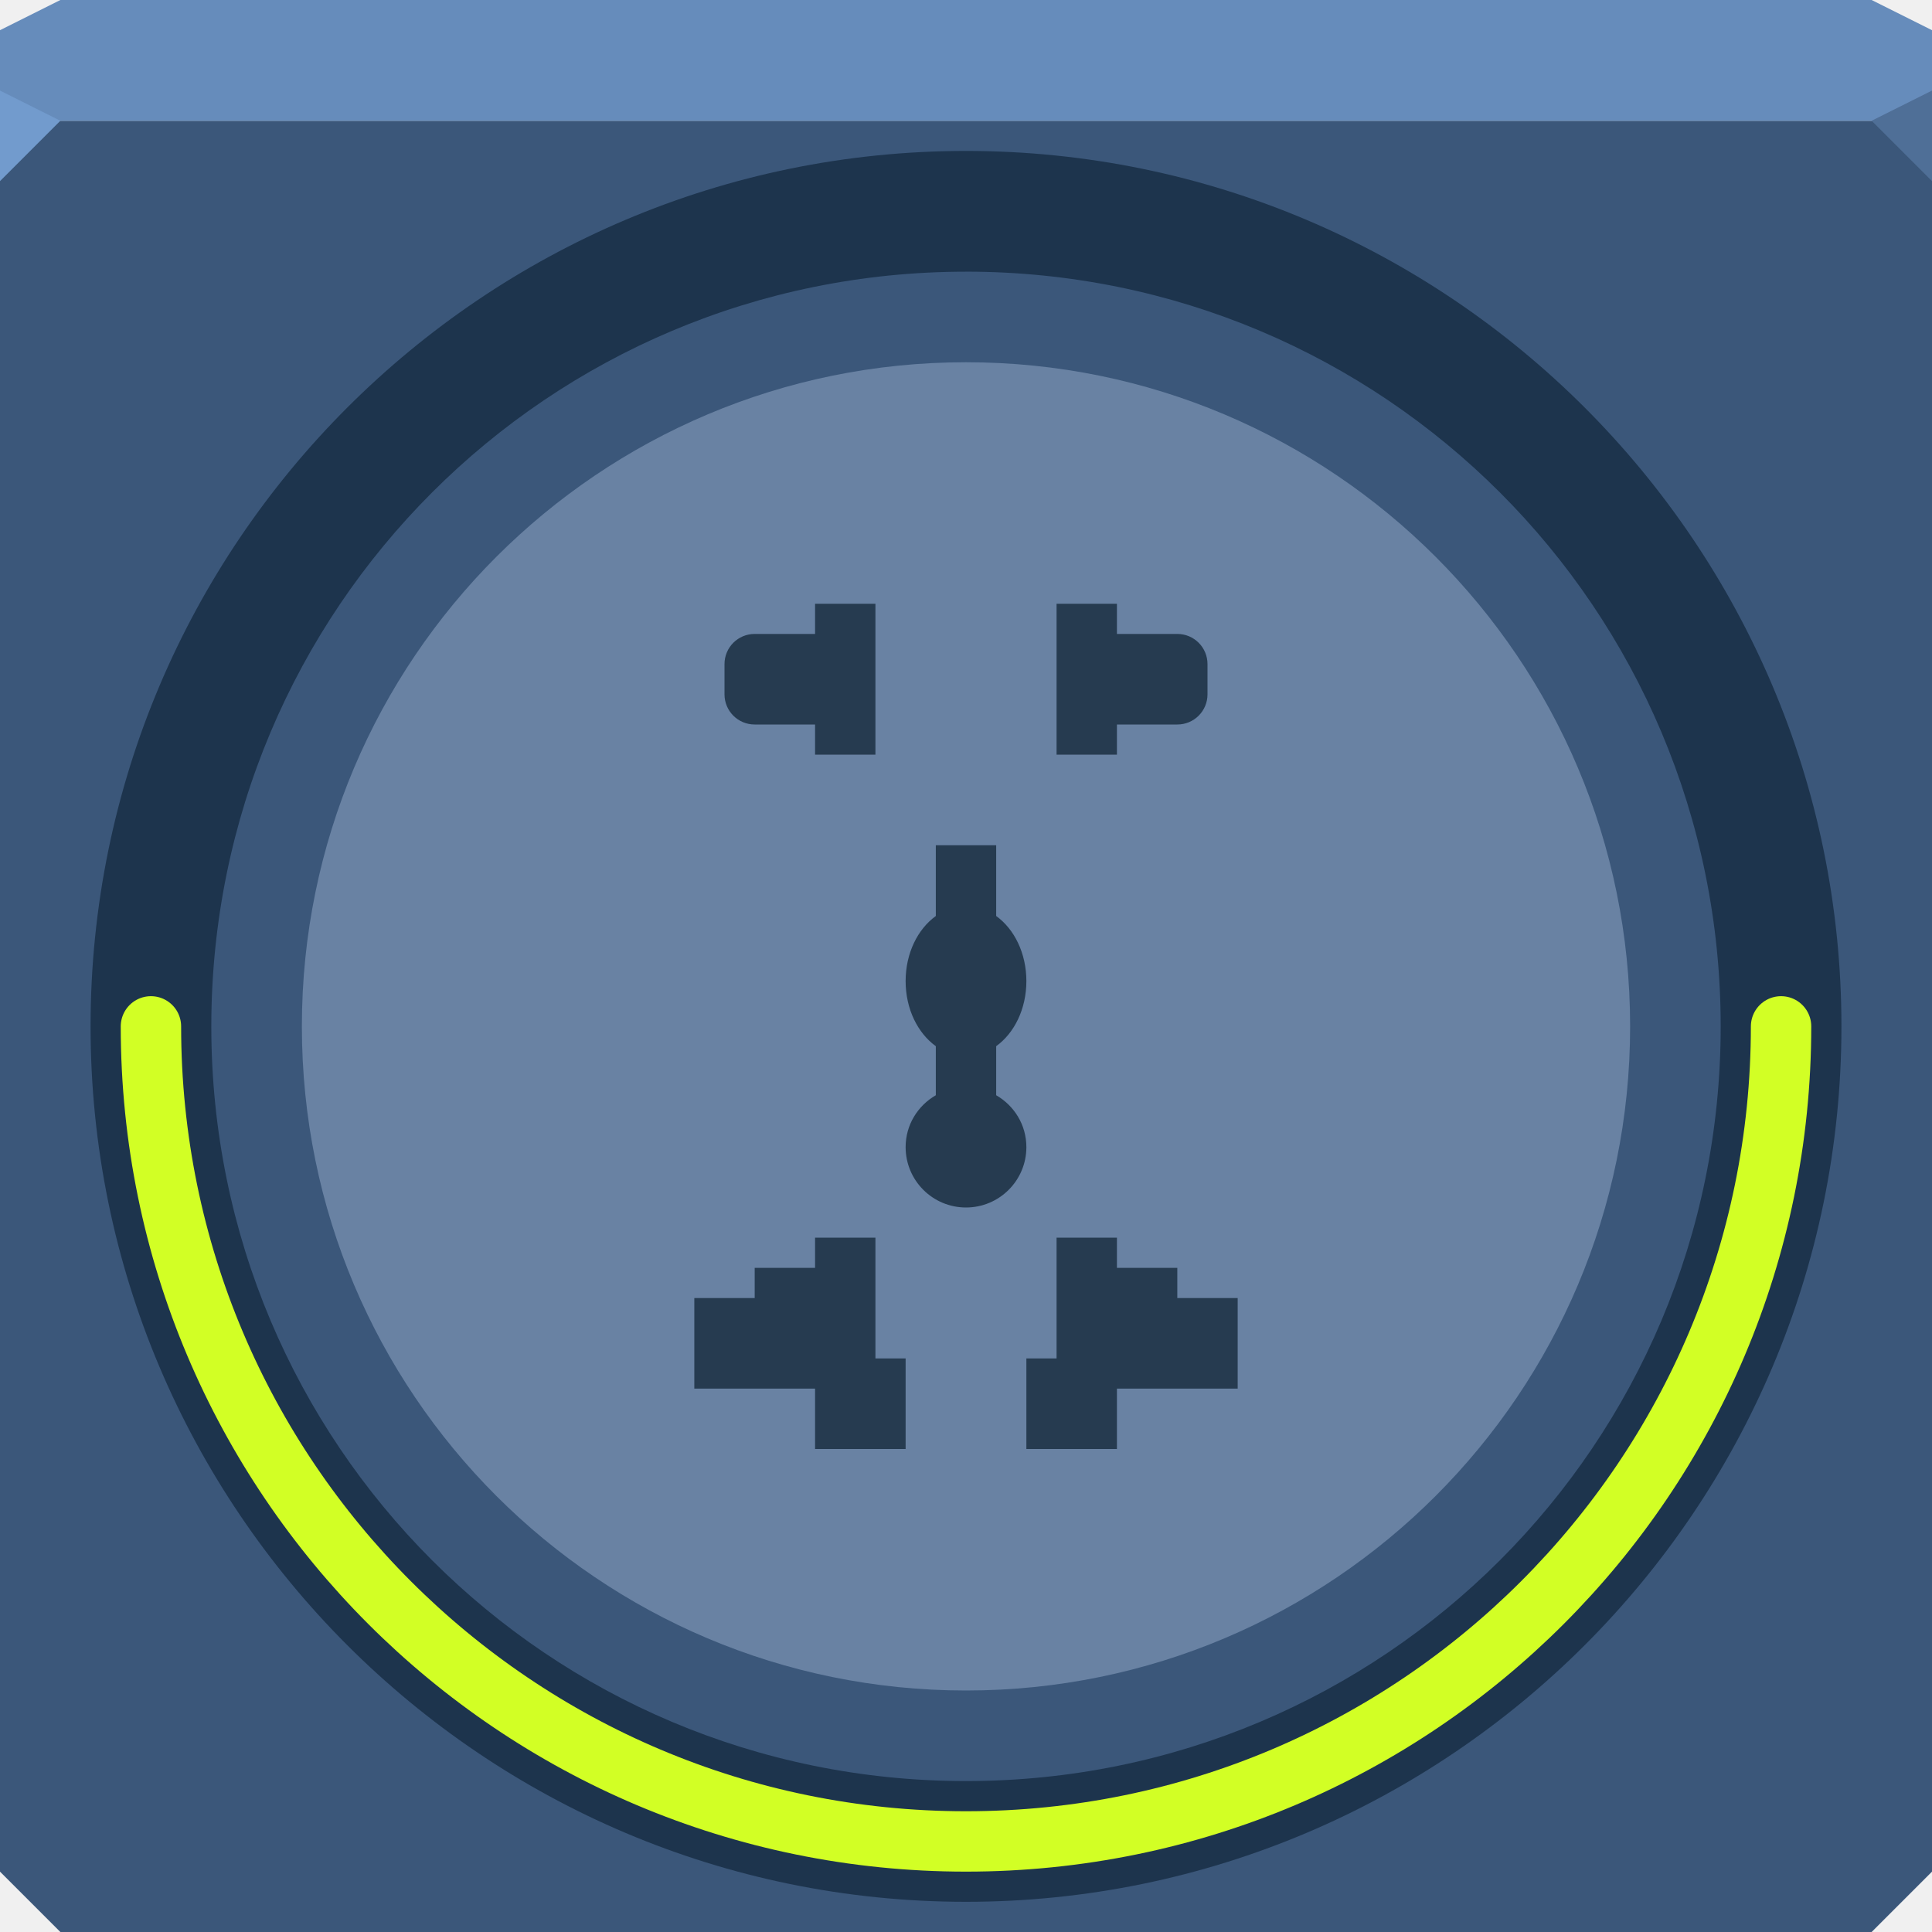
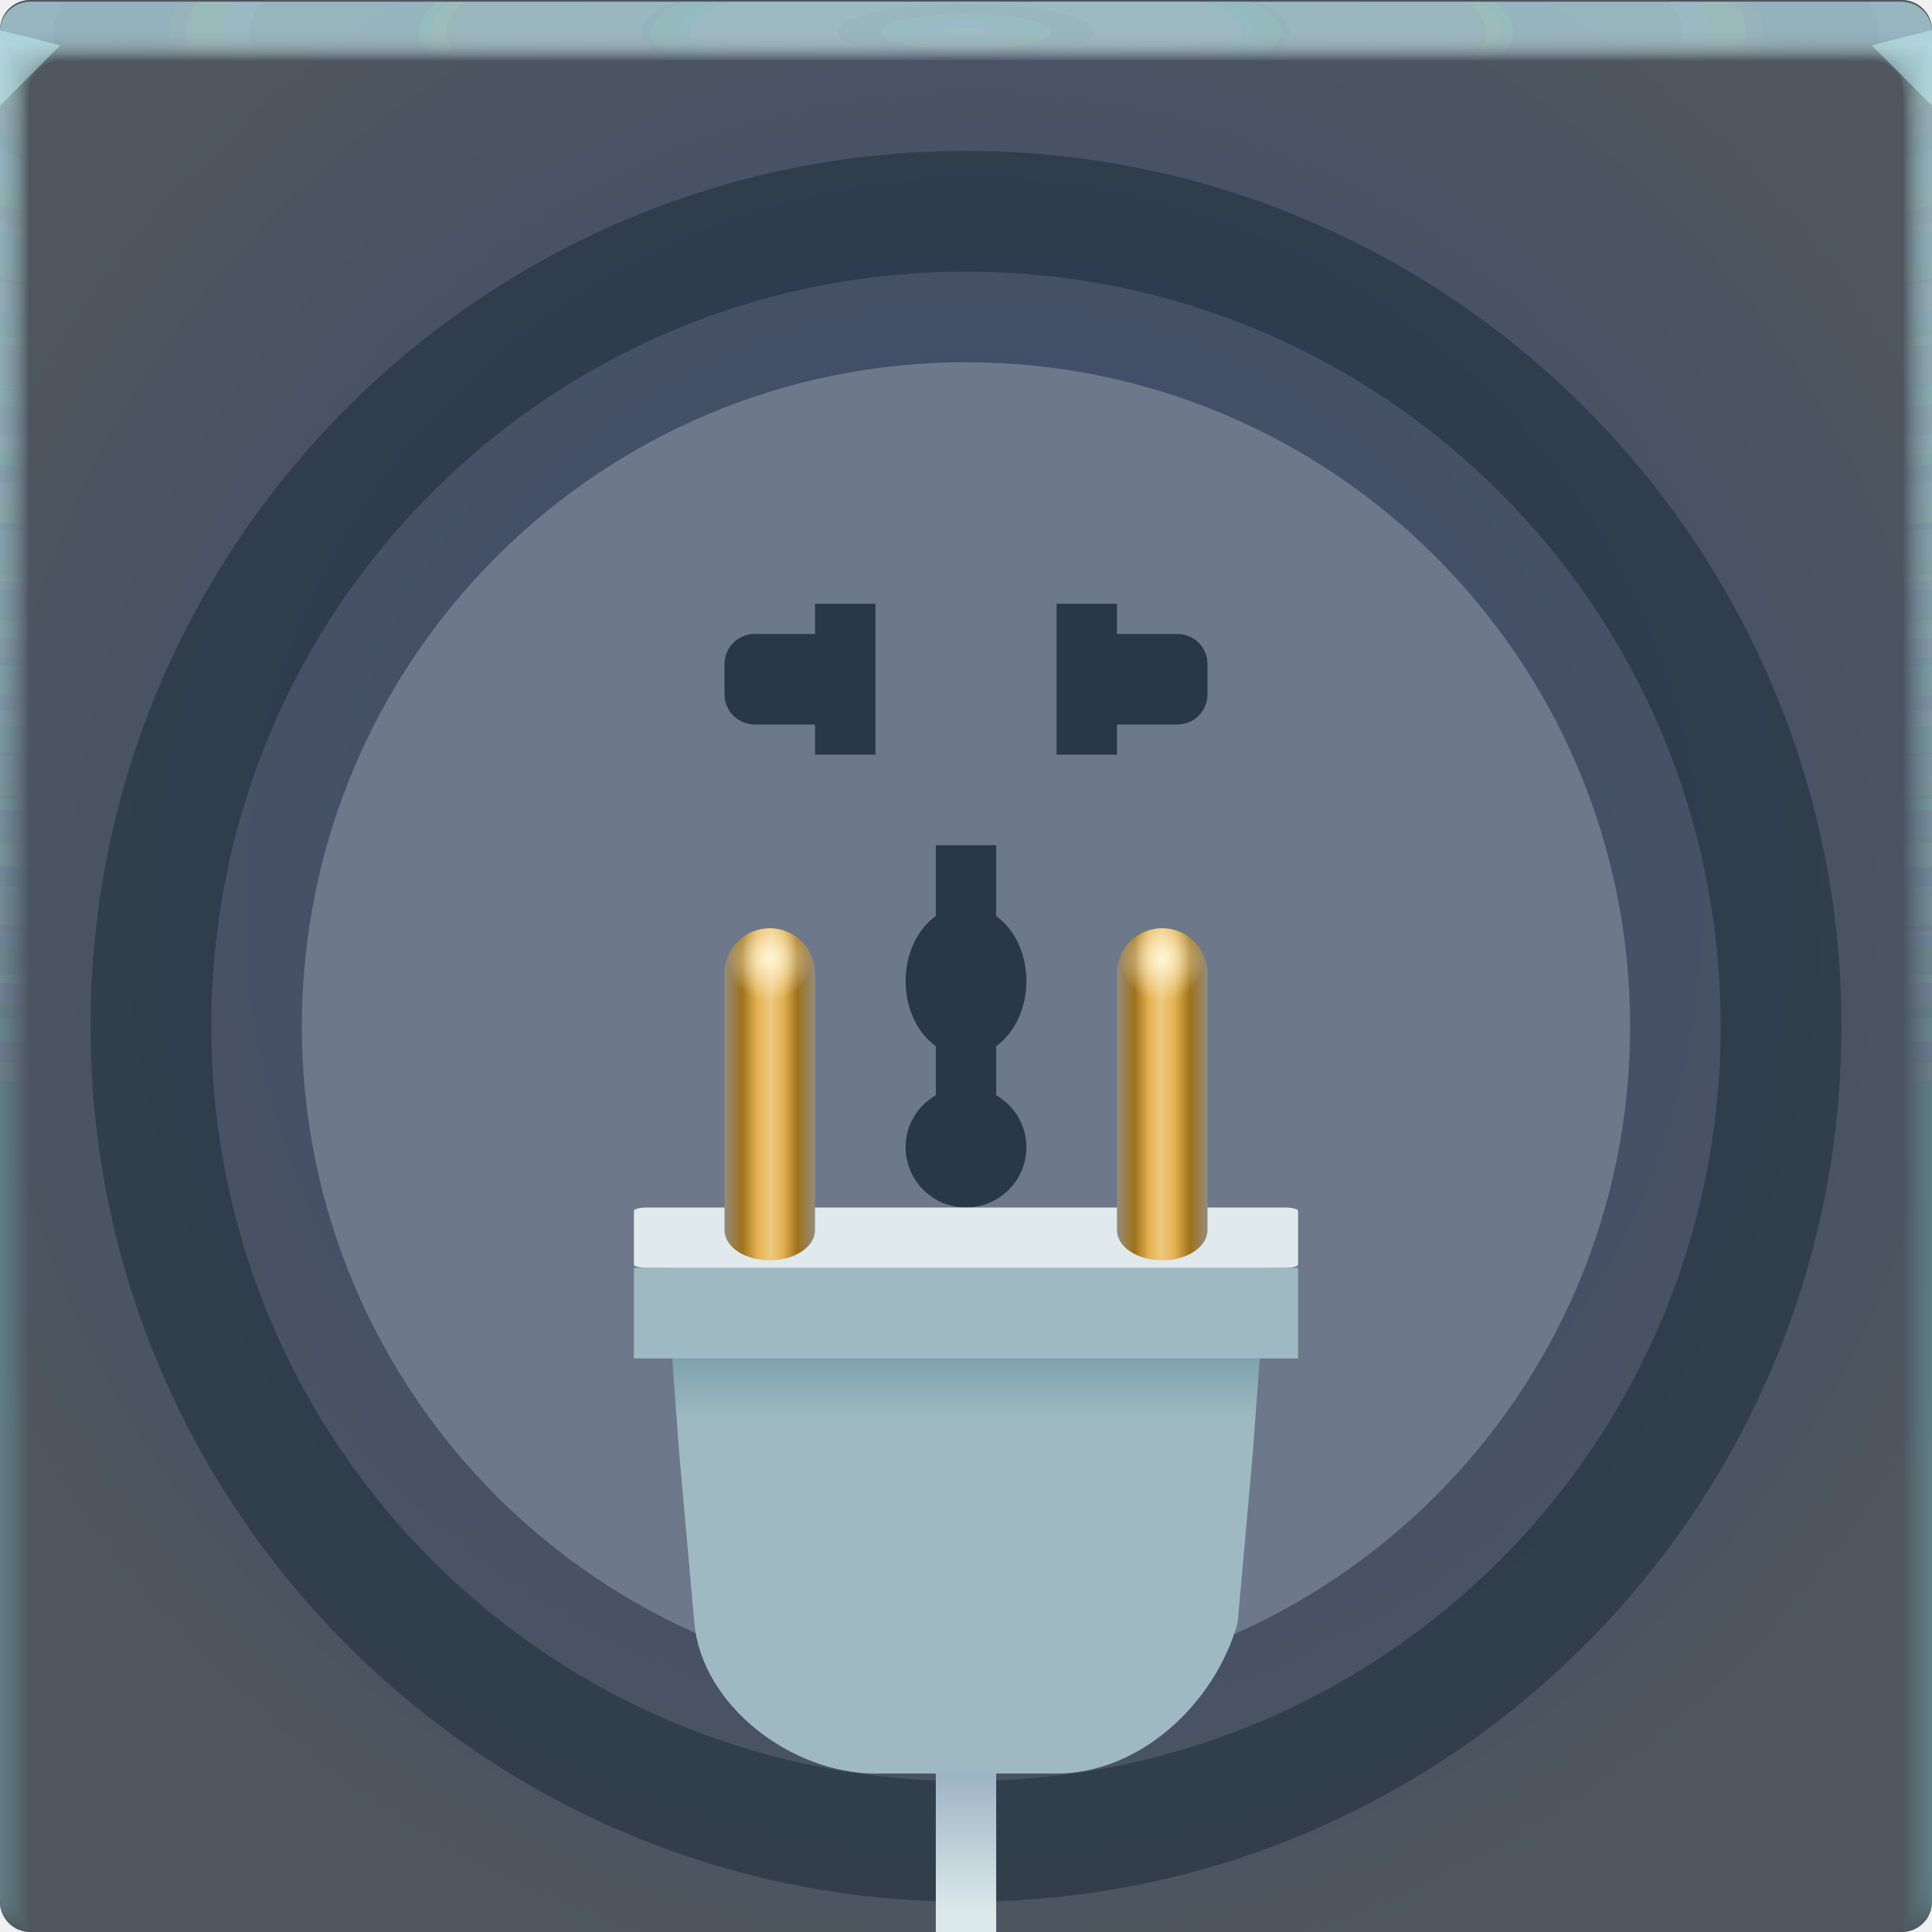
- <svg xmlns="http://www.w3.org/2000/svg" width="64" height="64" id="svg13094" version="1.1">
-   <defs id="defs13096" />
-   <path style="color:#000000;display:inline;overflow:visible;visibility:visible;opacity:1;fill:#3b577a;fill-opacity:1;fill-rule:nonzero;stroke:none;stroke-width:1;stroke-linecap:butt;stroke-linejoin:miter;stroke-miterlimit:4;stroke-dasharray:none;stroke-dashoffset:0;stroke-opacity:1;marker:none;enable-background:accumulate" d="m 0,4 0,30 0,28 2,2 30,0 30,0 2,-2 L 64,34 64,4 32,4 0,4 Z" id="path4095" />
-   <path style="color:#000000;display:inline;overflow:visible;visibility:visible;opacity:1;fill:#668cbb;fill-opacity:1;fill-rule:nonzero;stroke:none;stroke-width:2.286;stroke-linecap:butt;stroke-linejoin:miter;stroke-miterlimit:4;stroke-dasharray:none;stroke-dashoffset:0;stroke-opacity:1;marker:none;enable-background:accumulate" d="M 2,0 0,1 0,4 32,4 64,4 64,1 62,0 32,0 2,0 Z" id="path4090" />
-   <path style="opacity:1;fill:#729bcd;fill-opacity:1;fill-rule:nonzero;stroke-width:1;stroke-linecap:butt;stroke-linejoin:miter;stroke-miterlimit:4;stroke-dasharray:none;stroke-dashoffset:0;stroke-opacity:1" d="M 0,3 0,6 2,4 Z" id="path4298" />
-   <path d="M 64,6 62,4 64,3 Z" id="path3028" style="opacity:1;fill:#4f6f97;fill-opacity:1;stroke:none;stroke-width:0.623;stroke-linecap:butt;stroke-linejoin:miter;stroke-miterlimit:4;stroke-dasharray:none;stroke-dashoffset:0;stroke-opacity:1;marker:none" />
-   <g id="g3043" transform="translate(-0.6250001,0.082283)" />
-   <g id="scalable" transform="matrix(1.038589,0,0,1.038589,1214.722,1878.812)" style="fill:#ffffff" />
-   <g id="g4166">
-     <path style="color:#000000;fill:#6982a3;fill-opacity:1;fill-rule:evenodd;stroke:none;stroke-width:1.333;marker:none;visibility:visible;display:inline;overflow:visible;enable-background:accumulate" id="path3885" d="M 57,35 A 24,24 0 1 1 9,35 24,24 0 1 1 57,35 z" transform="matrix(0.9166667,0,0,0.9166667,1.75,1.916667)" />
-     <path id="path4049" d="m 27,20 0,1 -2,0 c -0.554,0 -1,0.446 -1,1 l 0,1 c 0,0.554 0.446,1 1,1 l 2,0 0,1 2,0 0,-5 -2,0 z m 8,0 0,5 2,0 0,-1 2,0 c 0.554,0 1,-0.446 1,-1 l 0,-1 c 0,-0.554 -0.446,-1 -1,-1 l -2,0 0,-1 -2,0 z m -4,8 0,2.344 c -0.599,0.432 -1,1.23 -1,2.156 0,0.926 0.401,1.724 1,2.156 l 0,1.625 C 30.403,36.627 30,37.26 30,38 c 0,1.105 0.895,2 2,2 1.105,0 2,-0.895 2,-2 0,-0.74 -0.403,-1.373 -1,-1.719 l 0,-1.625 C 33.599,34.224 34,33.426 34,32.5 34,31.574 33.599,30.776 33,30.344 L 33,28 31,28 z m -4,13 0,1 -2,0 0,1 -2,0 0,3 4,0 0,2 3,0 0,-3 -1,0 0,-4 -2,0 z m 8,0 0,4 -1,0 0,3 3,0 0,-2 4,0 0,-3 -2,0 0,-1 -2,0 0,-1 -2,0 z" style="color:#000000;fill:#001322;fill-opacity:0.633;fill-rule:nonzero;stroke:none;stroke-width:5;marker:none;visibility:visible;display:inline;overflow:visible;enable-background:accumulate" />
-     <path style="color:#000000;font-style:normal;font-variant:normal;font-weight:normal;font-stretch:normal;font-size:medium;line-height:normal;font-family:sans-serif;text-indent:0;text-align:start;text-decoration:none;text-decoration-line:none;text-decoration-style:solid;text-decoration-color:#000000;letter-spacing:normal;word-spacing:normal;text-transform:none;direction:ltr;block-progression:tb;writing-mode:lr-tb;baseline-shift:baseline;text-anchor:start;white-space:normal;shape-padding:0;clip-rule:nonzero;display:inline;overflow:visible;visibility:visible;opacity:1;isolation:auto;mix-blend-mode:normal;color-interpolation:sRGB;color-interpolation-filters:linearRGB;solid-color:#000000;solid-opacity:1;fill:#001322;fill-opacity:0.504;fill-rule:nonzero;stroke:none;stroke-width:3.556;stroke-linecap:round;stroke-linejoin:miter;stroke-miterlimit:4;stroke-dasharray:none;stroke-dashoffset:0;stroke-opacity:1;marker:none;color-rendering:auto;image-rendering:auto;shape-rendering:auto;text-rendering:auto;enable-background:accumulate" d="M 32,5 C 16.007,5 3,18.007 3,34 3,49.993 16.007,63 32,63 47.993,63 61,49.993 61,34 61,18.007 47.993,5 32,5 Z m 0,3.999 C 45.831,9 57,20.169 57,34 57,47.831 45.831,59 32,59 18.169,59 7,47.831 7,34 7,20.169 18.169,9 32,9 Z" id="path4059" />
-     <path style="color:#000000;fill:none;stroke:#d2ff25;stroke-width:1.778;stroke-linecap:round;stroke-miterlimit:4;stroke-opacity:1;stroke-dasharray:none;marker:none;visibility:visible;display:inline;overflow:visible;enable-background:accumulate" id="path3910" d="m 57,35 a 24,24 0 1 1 -48,-10e-7" transform="matrix(1.125,0,0,1.125,-5.125,-5.375)" />
+ <svg xmlns="http://www.w3.org/2000/svg" xmlns:xlink="http://www.w3.org/1999/xlink" width="64" height="64" version="1.1">
+   <defs>
+     <linearGradient id="linearGradient15349" x1="32" x2="32" y1="58" y2="61" gradientUnits="userSpaceOnUse" xlink:href="#linearGradient15347" />
+     <linearGradient id="linearGradient15347">
+       <stop stop-color="#9eb3c2" offset="0" />
+       <stop stop-color="#dbe8eb" offset="1" />
+     </linearGradient>
+     <linearGradient id="linearGradient19930" x1="32" x2="32" y1="55.5" y2="60" gradientUnits="userSpaceOnUse" xlink:href="#linearGradient15347" />
+     <linearGradient id="linearGradient47571" x1="32" x2="32" y1="41.75" y2="43.75" gradientUnits="userSpaceOnUse">
+       <stop stop-color="#7ea2ac" offset="0" />
+       <stop stop-color="#9eb9c1" offset="1" />
+     </linearGradient>
+     <linearGradient id="linearGradient16708" x1="37" x2="40" y1="33.75" y2="33.75" gradientTransform="translate(0 -.5)" gradientUnits="userSpaceOnUse">
+       <stop stop-color="#948c7c" offset="0" />
+       <stop stop-color="#9e711b" offset=".195" />
+       <stop stop-color="#e3b151" offset=".35" />
+       <stop stop-color="#eec87f" offset=".488" />
+       <stop stop-color="#e3b151" offset=".641" />
+       <stop stop-color="#9e711b" offset=".806" />
+       <stop stop-color="#948c7c" offset="1" />
+     </linearGradient>
+     <radialGradient id="radialGradient16788" cx="37.198" cy="36.589" r="1.5" gradientTransform="matrix(-.94352 0 1.3507e-7 -.94352 73.597 63.023)" gradientUnits="userSpaceOnUse">
+       <stop stop-color="#fff6d5" offset="0" />
+       <stop stop-color="#fff6d5" stop-opacity="0" offset="1" />
+     </radialGradient>
+     <radialGradient id="b" cx="31.744" cy="30.855" r="32" gradientTransform="matrix(1.1553,0,0,1.1553,277.45,965.74)" gradientUnits="userSpaceOnUse">
+       <stop stop-color="#384971" offset="0" />
+       <stop stop-color="#4f565e" offset="1" />
+     </radialGradient>
+     <radialGradient id="c" cx="35.574" cy="1.019" r="32" gradientTransform="matrix(0,1.1252,-5.1753,0,37.271,-39.029)" gradientUnits="userSpaceOnUse" xlink:href="#a" />
+     <linearGradient id="a">
+       <stop stop-color="#a6c7ce" stop-opacity=".13" offset="0" />
+       <stop stop-color="#8eb8c1" stop-opacity=".03" offset="1" />
+     </linearGradient>
+     <radialGradient id="d" cx="35.574" cy="1.036" r="32" gradientTransform="matrix(0,1.1252,-5.1753,0,37.363,-39.029)" gradientUnits="userSpaceOnUse" xlink:href="#a" />
+     <radialGradient id="e" cx="35.574" cy="1.055" r="32" gradientTransform="matrix(0,1.1252,-5.1753,0,37.458,-39.029)" gradientUnits="userSpaceOnUse" xlink:href="#a" />
+     <radialGradient id="f" cx="35.574" cy="1.071" r="32" gradientTransform="matrix(0,1.1252,-5.1753,0,37.544,-39.029)" gradientUnits="userSpaceOnUse" xlink:href="#a" />
+     <radialGradient id="g" cx="35.574" cy="1.091" r="32" gradientTransform="matrix(0,1.1252,-5.1753,0,37.648,-39.029)" gradientUnits="userSpaceOnUse" xlink:href="#a" />
+     <radialGradient id="h" cx="35.574" cy="1.113" r="32" gradientTransform="matrix(0,1.1252,-5.1753,0,37.758,-39.029)" gradientUnits="userSpaceOnUse" xlink:href="#a" />
+     <radialGradient id="i" cx="35.574" cy="1.135" r="32" gradientTransform="matrix(0,1.1252,-5.1753,0,37.875,-39.029)" gradientUnits="userSpaceOnUse" xlink:href="#a" />
+     <radialGradient id="j" cx="35.574" cy="1.159" r="32" gradientTransform="matrix(0,1.1252,-5.1753,0,38,-39.029)" gradientUnits="userSpaceOnUse" xlink:href="#a" />
+     <radialGradient id="k" cx="35.574" cy="1.18" r="32" gradientTransform="matrix(0,1.1252,-5.1753,0,38.107,-39.029)" gradientUnits="userSpaceOnUse" xlink:href="#a" />
+     <radialGradient id="l" cx="35.574" cy="1.208" r="32" gradientTransform="matrix(0,1.1252,-5.1753,0,38.252,-39.029)" gradientUnits="userSpaceOnUse" xlink:href="#a" />
+     <radialGradient id="m" cx="35.574" cy="1.239" r="32" gradientTransform="matrix(0,1.1252,-5.1753,0,38.411,-39.029)" gradientUnits="userSpaceOnUse" xlink:href="#a" />
+     <radialGradient id="n" cx="35.574" cy="1.273" r="32" gradientTransform="matrix(0,1.1252,-5.1753,0,38.587,-39.029)" gradientUnits="userSpaceOnUse" xlink:href="#a" />
+     <radialGradient id="o" cx="35.574" cy="1.304" r="32" gradientTransform="matrix(0,1.1252,-5.1753,0,38.75,-39.029)" gradientUnits="userSpaceOnUse" xlink:href="#a" />
+     <radialGradient id="p" cx="35.574" cy="1.346" r="32" gradientTransform="matrix(0,1.1252,-5.1753,0,38.966,-39.029)" gradientUnits="userSpaceOnUse" xlink:href="#a" />
+     <radialGradient id="q" cx="35.574" cy="1.393" r="32" gradientTransform="matrix(0,1.1252,-5.1753,0,39.208,-39.029)" gradientUnits="userSpaceOnUse" xlink:href="#a" />
+     <radialGradient id="r" cx="35.574" cy="1.439" r="32" gradientTransform="matrix(0,1.1252,-5.1753,0,39.446,-39.027)" gradientUnits="userSpaceOnUse" xlink:href="#a" />
+     <radialGradient id="s" cx="32" cy="15.077" r="32" gradientTransform="matrix(2.0435 0 0 .0149 -33.393 1.217)" gradientUnits="userSpaceOnUse">
+       <stop stop-color="#fff" stop-opacity=".126" offset="0" />
+       <stop stop-color="#fff" stop-opacity=".001" offset="1" />
+     </radialGradient>
+     <radialGradient id="b-3" cx="37.338" cy="41.714" r="32" gradientTransform="matrix(1.0524 0 0 1.0195 -1.933 -.907)" gradientUnits="userSpaceOnUse">
+       <stop stop-color="#9d9fc8" offset="0" />
+       <stop stop-color="#9ba9ca" offset="1" />
+     </radialGradient>
+     <radialGradient id="e-5-6-8" cx="35.574" cy="1.019" r="32" gradientTransform="matrix(0,1.1252,-5.1753,0,37.271,-39.029)" gradientUnits="userSpaceOnUse" xlink:href="#a-6-0" />
+     <linearGradient id="a-6-0">
+       <stop stop-color="#fff" stop-opacity=".07" offset="0" />
+       <stop stop-color="#fff" stop-opacity=".001" offset="1" />
+     </linearGradient>
+     <radialGradient id="f-6-9-8" cx="35.574" cy="1.036" r="32" gradientTransform="matrix(0,1.1252,-5.1753,0,37.363,-39.029)" gradientUnits="userSpaceOnUse" xlink:href="#a-6-0" />
+     <radialGradient id="g-2-1-4" cx="35.574" cy="1.055" r="32" gradientTransform="matrix(0,1.1252,-5.1753,0,37.458,-39.029)" gradientUnits="userSpaceOnUse" xlink:href="#a-6-0" />
+     <radialGradient id="h-2-3-3" cx="35.574" cy="1.071" r="32" gradientTransform="matrix(0,1.1252,-5.1753,0,37.544,-39.029)" gradientUnits="userSpaceOnUse" xlink:href="#a-6-0" />
+     <radialGradient id="i-7-1" cx="35.574" cy="1.091" r="32" gradientTransform="matrix(0,1.1252,-5.1753,0,37.648,-39.029)" gradientUnits="userSpaceOnUse" xlink:href="#a-6-0" />
+     <radialGradient id="j-0-4" cx="35.574" cy="1.113" r="32" gradientTransform="matrix(0,1.1252,-5.1753,0,37.758,-39.029)" gradientUnits="userSpaceOnUse" xlink:href="#a-6-0" />
+     <radialGradient id="k-9-9" cx="35.574" cy="1.135" r="32" gradientTransform="matrix(0,1.1252,-5.1753,0,37.875,-39.029)" gradientUnits="userSpaceOnUse" xlink:href="#a-6-0" />
+     <radialGradient id="l-3-2" cx="35.574" cy="1.159" r="32" gradientTransform="matrix(0,1.1252,-5.1753,0,38,-39.029)" gradientUnits="userSpaceOnUse" xlink:href="#a-6-0" />
+     <radialGradient id="m-6-0" cx="35.574" cy="1.18" r="32" gradientTransform="matrix(0,1.1252,-5.1753,0,38.107,-39.029)" gradientUnits="userSpaceOnUse" xlink:href="#a-6-0" />
+     <radialGradient id="n-0-3" cx="35.574" cy="1.208" r="32" gradientTransform="matrix(0,1.1252,-5.1753,0,38.252,-39.029)" gradientUnits="userSpaceOnUse" xlink:href="#a-6-0" />
+     <radialGradient id="o-6-6" cx="35.574" cy="1.239" r="32" gradientTransform="matrix(0,1.1252,-5.1753,0,38.411,-39.029)" gradientUnits="userSpaceOnUse" xlink:href="#a-6-0" />
+     <radialGradient id="p-2-8" cx="35.574" cy="1.273" r="32" gradientTransform="matrix(0,1.1252,-5.1753,0,38.587,-39.029)" gradientUnits="userSpaceOnUse" xlink:href="#a-6-0" />
+     <radialGradient id="q-6-6" cx="35.574" cy="1.304" r="32" gradientTransform="matrix(0,1.1252,-5.1753,0,38.75,-39.029)" gradientUnits="userSpaceOnUse" xlink:href="#a-6-0" />
+     <radialGradient id="r-1-9" cx="35.574" cy="1.346" r="32" gradientTransform="matrix(0,1.1252,-5.1753,0,38.966,-39.029)" gradientUnits="userSpaceOnUse" xlink:href="#a-6-0" />
+     <radialGradient id="s-8-2" cx="35.574" cy="1.393" r="32" gradientTransform="matrix(0,1.1252,-5.1753,0,39.208,-39.029)" gradientUnits="userSpaceOnUse" xlink:href="#a-6-0" />
+     <radialGradient id="t-7-6" cx="35.574" cy="1.439" r="32" gradientTransform="matrix(0,1.1252,-5.1753,0,39.446,-39.027)" gradientUnits="userSpaceOnUse" xlink:href="#a-6-0" />
+     <radialGradient id="radialGradient869-6" cx="32" cy="15.077" r="32" gradientTransform="matrix(1 0 0 .014897 0 1.2172)" gradientUnits="userSpaceOnUse">
+       <stop stop-color="#fff" stop-opacity=".667" offset="0" />
+       <stop stop-color="#fff" stop-opacity=".001" offset="1" />
+     </radialGradient>
+   </defs>
+   <g>
+     <rect width="64" height="64" rx="1" ry="1" fill="url(#b-3)" paint-order="fill markers stroke" />
+     <g>
+       <g transform="translate(8.0016e-5 .057009)">
+         <path transform="translate(0 .002)" d="m1 0c-0.554 0-1 0.446-1 1v62-0.224 0.224-62h1.752c19.15 2e-3 39.445 0 60.213 0h2.035v62-0.334 0.334-62c0.001-0.553-0.447-1.001-1-1z" fill="url(#e-5-6-8)" />
+         <path transform="translate(0 .002)" d="m1 0c-0.555-0.001-1.004 0.451-1 1.006v61.98-0.197c0-0.277 4e-3 -0.184 0.01 0.246 0.012 0.016 0.03-0.297 0.052-0.897v-61c0.072-9e-3 0.133-0.013 0.185-0.013 0.29-0.016 0.357-0.032 0.774-0.044 0.246-0.011 0.496-0.019 0.747-0.019 19.183 2e-3 39.392 0 60.2 0 0.346 0 0.689 0.012 1.023 0.03 0.268 0.01 0.389 0.02 0.52 0.033 0.106 0 0.22 0.01 0.427 0.028v60.744c0.027 0.754 0.05 1.148 0.059 1.123l3e-3 -0.334v0.286-61.762c0-0.143 0-0.22-2e-3 -0.224-0.005-0.552-0.46-0.995-1.012-0.986h-61.986" fill="url(#f-6-9-8)" />
+         <path transform="translate(0 .002)" d="m1 0c-0.555-0.001-1.004 0.451-1 1.006v61.966-0.169c0-0.245 8e-3 -0.145 0.021 0.266 0.022 0.034 0.06-0.247 0.104-0.807v-60.988c0.056-0.015 0.115-0.023 0.173-0.025 0.27-0.031 0.341-0.064 0.743-0.088 0.242-0.022 0.492-0.037 0.742-0.037 19.217 2e-3 39.34 0 60.187 0 0.347 0 0.69 0.024 1.013 0.06 0.256 0.02 0.372 0.042 0.494 0.065 0.1 0 0.206 0.02 0.398 0.057v60.731c0.055 0.703 0.102 1.052 0.119 1.003 4e-3 -0.154 6e-3 -0.265 6e-3 -0.333v0.237-61.748c0-0.139 0-0.215-3e-3 -0.224-0.011-0.468-0.347-0.864-0.807-0.952-0.071-0.014-0.144-0.021-0.217-0.02h-61.973" fill="url(#g-2-1-4)" />
+         <path transform="translate(0 .002)" d="m1 0c-0.555-0.001-1.004 0.45-1 1.005v61.953-0.14c0-0.213 0.012-0.107 0.031 0.287 0.034 0.05 0.091-0.198 0.156-0.718v-60.974c0.051-0.022 0.105-0.035 0.16-0.037 0.252-0.048 0.327-0.097 0.715-0.132 0.238-0.034 0.487-0.056 0.737-0.056 19.25 2e-3 39.286 0 60.173 0 0.348 0 0.688 0.036 1.001 0.09 0.244 0.029 0.356 0.062 0.47 0.098 0.091 0 0.19 0.03 0.37 0.085v60.718c0.082 0.653 0.151 0.957 0.176 0.884 7e-3 -0.152 0.01-0.262 0.01-0.333v0.188-61.734c0-0.135 0-0.21-4e-3 -0.224-0.017-0.467-0.359-0.859-0.819-0.94-0.072-0.014-0.144-0.02-0.217-0.018h-61.96" fill="url(#h-2-3-3)" />
+         <path transform="translate(0 .002)" d="m1 0c-0.555-0.001-1.004 0.45-1 1.005v61.939-0.113c0-0.18 0.015-0.068 0.042 0.308 0.045 0.067 0.121-0.149 0.208-0.629v-60.96c0.044-0.029 0.095-0.046 0.148-0.05 0.232-0.063 0.311-0.128 0.684-0.176 0.234-0.044 0.483-0.074 0.732-0.074 19.284 2e-3 39.234 0 60.16 0 0.35 0 0.689 0.048 0.991 0.12 0.232 0.039 0.34 0.083 0.444 0.13 0.085 0 0.176 0.04 0.341 0.114v60.704c0.11 0.603 0.203 0.862 0.236 0.764 0.008-0.111 0.013-0.222 0.014-0.333v0.14-61.721c0-0.13-2e-3 -0.206-6e-3 -0.224-0.024-0.466-0.37-0.852-0.83-0.927-0.073-0.013-0.146-0.019-0.22-0.017h-61.944" fill="url(#i-7-1)" />
+         <path transform="translate(0 .002)" d="m1 0c-0.554-0.001-1.003 0.45-1 1.004v61.926-0.084c0-0.148 0.02-0.029 0.052 0.328 0.056 0.084 0.152-0.099 0.26-0.539v-60.949c0.053-0.04 0.097-0.061 0.136-0.061 0.212-0.08 0.297-0.16 0.655-0.22 0.23-0.056 0.477-0.093 0.727-0.093 19.317 2e-3 39.18 0 60.147 0 0.35 0 0.688 0.06 0.98 0.151 0.22 0.047 0.322 0.102 0.418 0.162 0.078 0 0.162 0.049 0.313 0.142v60.69c0.137 0.553 0.253 0.767 0.295 0.645 0.01-0.11 0.015-0.221 0.017-0.332v0.09-61.705c0-0.126-2e-3 -0.202-7e-3 -0.224-0.031-0.465-0.382-0.846-0.843-0.914-0.072-0.013-0.145-0.019-0.218-0.017h-61.932" fill="url(#j-0-4)" />
+         <path transform="translate(0 .002)" d="m1 0c-0.554-0.001-1.003 0.45-1 1.004v61.912-0.056c0-0.117 0.023 0.01 0.063 0.349 0.067 0.1 0.182-0.05 0.312-0.45v-60.935c0.048-0.049 0.088-0.074 0.123-0.074 0.193-0.095 0.282-0.192 0.626-0.264 0.225-0.067 0.472-0.11 0.721-0.11h60.133c0.352 0 0.688 0.071 0.97 0.18 0.144 0.033 0.279 0.099 0.393 0.194 0.07 0 0.147 0.059 0.284 0.17v60.68c0.164 0.502 0.304 0.671 0.354 0.524 0.014-0.14 0.02-0.25 0.02-0.331v0.042-61.695c0-0.121-2e-3 -0.197-9e-3 -0.224-0.037-0.464-0.393-0.84-0.854-0.902-0.072-0.012-0.145-0.016-0.218-0.014h-61.918" fill="url(#k-9-9)" />
+         <path transform="translate(0 .002)" d="m1 0c-0.554-0.001-1.003 0.45-1 1.004v61.898-0.029c0-0.084 0.027 0.049 0.073 0.37 0.079 0.117 0.212 0 0.365-0.36v-60.923c0.043-0.057 0.079-0.086 0.11-0.086 0.174-0.112 0.267-0.225 0.596-0.309 0.23-0.083 0.472-0.126 0.717-0.129 19.385 2e-3 39.075 0 60.12 0 0.353 0 0.687 0.084 0.958 0.211 0.141 0.041 0.268 0.119 0.368 0.227 0.063 0 0.132 0.068 0.256 0.199v60.665c0.192 0.452 0.354 0.576 0.413 0.404 0.014-0.11 0.022-0.22 0.024-0.33v-61.687c0-0.117-4e-3 -0.193-0.01-0.224-0.044-0.464-0.405-0.835-0.868-0.89-0.072-0.01-0.144-0.014-0.217-0.011h-61.905" fill="url(#l-3-2)" />
+         <path transform="translate(0 .002)" d="m1 0c-0.554-0.001-1.003 0.449-1 1.003v61.885c0-0.052 0.03 0.087 0.084 0.39 0.09 0.135 0.242 0.05 0.416-0.27v-60.911c0.038-0.063 0.07-0.097 0.099-0.097 0.154-0.127 0.251-0.257 0.566-0.352 0.217-0.089 0.463-0.148 0.711-0.148 19.418 2e-3 39.022 0 60.107 0 0.355 0 0.687 0.096 0.947 0.242 0.138 0.049 0.257 0.139 0.343 0.258 0.056 0 0.118 0.079 0.227 0.227v60.651c0.22 0.402 0.406 0.482 0.473 0.285 0.018-0.132 0.027-0.243 0.027-0.33v-61.721c0-0.113-4e-3 -0.188-0.012-0.224-0.05-0.463-0.416-0.828-0.879-0.877-0.072-0.01-0.145-0.014-0.218-0.011h-61.89" fill="url(#m-6-0)" />
+         <path transform="translate(0 .002)" d="m1 0c-0.554-0.001-1.003 0.449-1 1.003v61.899c0-0.02 0.035 0.126 0.094 0.41 0.101 0.152 0.273 0.1 0.468-0.18v-60.897c0.034-0.073 0.062-0.11 0.087-0.11 0.135-0.143 0.236-0.29 0.536-0.397 0.213-0.1 0.459-0.166 0.707-0.166 19.452 2e-3 38.969 0 60.093 0 0.356 0 0.687 0.108 0.936 0.272 0.134 0.06 0.246 0.162 0.317 0.29 0.05 0 0.103 0.089 0.2 0.256v60.64c0.246 0.352 0.455 0.386 0.531 0.165 0.02-0.128 0.03-0.239 0.03-0.33v-61.755c0-0.108-4e-3 -0.184-0.013-0.224-0.057-0.462-0.428-0.821-0.891-0.864-0.072-0.009-0.145-0.012-0.218-0.01h-61.877" fill="url(#n-0-3)" />
+         <path transform="translate(0 .002)" d="m1 0c-0.554-0.001-1.002 0.448-1 1.002v61.913c0 0.013 0.039 0.165 0.105 0.432 0.112 0.168 0.303 0.148 0.52-0.092v-60.882c0.029-0.081 0.053-0.123 0.074-0.123 0.116-0.159 0.222-0.321 0.507-0.44 0.215-0.117 0.456-0.181 0.701-0.185 19.486 2e-3 38.916 0 60.08 0 0.357 0 0.687 0.12 0.925 0.302 0.131 0.072 0.234 0.185 0.292 0.323 0.043 0 0.089 0.098 0.171 0.284v60.626c0.275 0.302 0.507 0.29 0.591 0.046 0.022-0.125 0.034-0.236 0.034-0.33v-61.791c0-0.104-5e-3 -0.18-0.016-0.224-0.063-0.461-0.439-0.815-0.903-0.852-0.072-0.008-0.145-0.011-0.218-8e-3h-61.863" fill="url(#o-6-6)" />
+         <path transform="translate(0 .002)" d="m1 0c-0.554-0.001-1.002 0.448-1 1.002v61.928c0 0.045 0.042 0.203 0.115 0.453 0.123 0.184 0.333 0.197 0.572-3e-3v-60.87c0.024-0.089 0.045-0.135 0.062-0.135 0.097-0.174 0.207-0.353 0.478-0.484 0.204-0.122 0.448-0.203 0.696-0.203 19.519 2e-3 38.863 0 60.067 0 0.335-0.002 0.659 0.116 0.914 0.332 0.15 0.103 0.224 0.225 0.267 0.355 0.035 0 0.073 0.108 0.142 0.313v60.612c0.302 0.251 0.557 0.196 0.65-0.074 0.023-0.109 0.035-0.219 0.037-0.33v-61.825c0-0.1-6e-3 -0.175-0.017-0.224-0.07-0.46-0.45-0.81-0.915-0.84-0.072-0.007-0.145-0.009-0.218-7e-3h-61.85" fill="url(#p-2-8)" />
+         <path transform="translate(0 .002)" d="m1 0c-0.554-0.001-1.002 0.448-1 1.002v61.942c0 0.077 0.046 0.242 0.126 0.473 0.134 0.201 0.363 0.246 0.624 0.086v-60.856c0.02-0.097 0.035-0.147 0.05-0.147 0.08-0.225 0.239-0.413 0.447-0.529 0.2-0.133 0.444-0.221 0.691-0.221 19.553 2e-3 38.811 0 60.053 0 0.36 0 0.686 0.144 0.903 0.362 0.123 0.098 0.208 0.235 0.242 0.388 0.028 0 0.059 0.118 0.114 0.341v60.598c0.33 0.2 0.608 0.1 0.709-0.194 0.026-0.117 0.04-0.228 0.04-0.329v-61.86c0-0.095-6e-3 -0.17-0.018-0.224-0.076-0.459-0.462-0.803-0.927-0.827-0.073-0.006-0.145-0.007-0.218-5e-3h-61.836" fill="url(#q-6-6)" />
+         <path transform="translate(0 .002)" d="m1 0c-0.553-0.001-1.002 0.448-1 1.001v61.956c0 0.11 0.05 0.281 0.136 0.494 0.146 0.218 0.394 0.296 0.677 0.176v-60.843c0.014-0.105 0.026-0.16 0.036-0.16 0.062-0.237 0.212-0.441 0.419-0.572 0.196-0.144 0.439-0.24 0.686-0.24 19.586 2e-3 38.758 0 60.04 0 0.36 0 0.685 0.156 0.892 0.392 0.117 0.112 0.193 0.26 0.216 0.42 0.021 0 0.044 0.128 0.086 0.37v60.585c0.356 0.15 0.658 5e-3 0.768-0.314 0.029-0.114 0.044-0.224 0.044-0.328v-61.895c0-0.09-7e-3 -0.166-0.02-0.224-0.083-0.458-0.474-0.797-0.94-0.814-0.072-0.005-0.145-0.006-0.217-5e-3h-61.823" fill="url(#r-1-9)" />
+         <path transform="translate(0 .002)" d="m1 0c-0.553-0.001-1.001 0.447-1 1v61.972c0 0.142 0.054 0.32 0.147 0.515 0.156 0.241 0.453 0.349 0.728 0.265v-60.83c0.01-0.114 0.018-0.172 0.025-0.172 0.044-0.248 0.184-0.47 0.389-0.617 0.192-0.155 0.434-0.258 0.68-0.258 19.62 2e-3 38.705 0 60.027 0 0.362 0 0.686 0.168 0.882 0.422 0.11 0.127 0.176 0.286 0.19 0.453 0.015 0 0.03 0.137 0.057 0.398v60.572c0.385 0.1 0.71-0.09 0.828-0.434 0.03-0.11 0.047-0.22 0.047-0.328v-61.93c0-0.086-7e-3 -0.161-0.021-0.224-0.09-0.457-0.485-0.791-0.951-0.802-0.073-0.003-0.146-0.004-0.219-2e-3h-61.809" fill="url(#s-8-2)" />
+         <path d="m1 2e-3c-0.553-0.001-1.001 0.447-1 1v61.986c0 0.174 0.058 0.358 0.157 0.535 0.17 0.259 0.473 0.397 0.78 0.355v-60.816c5e-3 -0.122 0.01-0.185 0.013-0.185 0.028-0.259 0.158-0.496 0.36-0.66 0.187-0.166 0.429-0.277 0.675-0.277 19.653 2e-3 38.652 0 60.013 0 0.363 0 0.685 0.18 0.87 0.452 0.102 0.141 0.16 0.31 0.166 0.485 7e-3 0 0.015 0.147 0.028 0.427v60.558c0.412 0.05 0.76-0.186 0.887-0.553 0.033-0.106 0.05-0.217 0.05-0.328v-61.965c0.01-0.553-0.432-1.008-0.985-1.014-0.073-0.001-0.146-0.001-0.219 0h-61.795" fill="url(#t-7-6)" />
+         <path d="m1 0.002c-0.553-0.001-1.001 0.447-1 1v1h64v-0.998c0.001-0.553-0.447-1.001-1-1h-62z" fill="url(#radialGradient869-6)" />
+       </g>
+       <path d="m0 1v2.5l2-2z" fill="#fffeff" fill-opacity=".45" />
+       <path d="m64 3.5-2-2 2-0.5z" fill="#fffeff" fill-opacity=".45" />
+     </g>
+   </g>
+   <g transform="translate(346.38,-971.27)">
+     <rect transform="scale(-1,1)" x="282.38" y="971.27" width="64" height="64" rx="1" ry="1" fill="url(#b)" paint-order="fill markers stroke" />
+     <path transform="translate(-346.38,971.33)" d="m1 0c-0.554 0-1 0.446-1 1v62-0.224 0.224-62h1.752c19.15 2e-3 39.445 0 60.213 0h2.035v62-0.334 0.334-62a0.998 0.998 0 0 0-1-1z" fill="url(#c)" />
+     <path transform="translate(-346.38,971.33)" d="m1 0a0.998 0.998 0 0 0-1 1.006v61.98-0.197c0-0.277 4e-3 -0.184 0.01 0.246 0.012 0.016 0.03-0.297 0.052-0.897v-61c0.072-9e-3 0.133-0.013 0.185-0.013 0.29-0.016 0.357-0.032 0.774-0.044 0.246-0.011 0.496-0.019 0.747-0.019 19.183 2e-3 39.392 0 60.2 0 0.346 0 0.689 0.012 1.023 0.03 0.268 0.01 0.389 0.02 0.52 0.033 0.106 0 0.22 0.01 0.427 0.028v60.744c0.027 0.754 0.05 1.148 0.059 1.123l3e-3 -0.334v0.286-61.762c0-0.143 0-0.22-2e-3 -0.224a0.996 0.996 0 0 0-1.012-0.986h-61.986" fill="url(#d)" />
+     <path transform="translate(-346.38,971.33)" d="m1 0a0.998 0.998 0 0 0-1 1.006v61.966-0.169c0-0.245 8e-3 -0.145 0.021 0.266 0.022 0.034 0.06-0.247 0.104-0.807v-60.988a0.744 0.744 0 0 1 0.173-0.025c0.27-0.031 0.341-0.064 0.743-0.088 0.242-0.022 0.492-0.037 0.742-0.037 19.217 2e-3 39.34 0 60.187 0 0.347 0 0.69 0.024 1.013 0.06 0.256 0.02 0.372 0.042 0.494 0.065 0.1 0 0.206 0.02 0.398 0.057v60.731c0.055 0.703 0.102 1.052 0.119 1.003 4e-3 -0.154 6e-3 -0.265 6e-3 -0.333v0.237-61.748c0-0.139 0-0.215-3e-3 -0.224a0.994 0.994 0 0 0-0.807-0.952 1.025 1.025 0 0 0-0.217-0.02h-61.973" fill="url(#e)" />
+     <path transform="translate(-346.38,971.33)" d="m1 0a0.998 0.998 0 0 0-1 1.005v61.953-0.14c0-0.213 0.012-0.107 0.031 0.287 0.034 0.05 0.091-0.198 0.156-0.718v-60.974a0.45 0.45 0 0 1 0.16-0.037c0.252-0.048 0.327-0.097 0.715-0.132 0.238-0.034 0.487-0.056 0.737-0.056 19.25 2e-3 39.286 0 60.173 0 0.348 0 0.688 0.036 1.001 0.09 0.244 0.029 0.356 0.062 0.47 0.098 0.091 0 0.19 0.03 0.37 0.085v60.718c0.082 0.653 0.151 0.957 0.176 0.884 7e-3 -0.152 0.01-0.262 0.01-0.333v0.188-61.734c0-0.135 0-0.21-4e-3 -0.224a0.992 0.992 0 0 0-0.819-0.94 1.041 1.041 0 0 0-0.217-0.018h-61.96" fill="url(#f)" />
+     <path transform="translate(-346.38,971.33)" d="m1 0a0.998 0.998 0 0 0-1 1.005v61.939-0.113c0-0.18 0.015-0.068 0.042 0.308 0.045 0.067 0.121-0.149 0.208-0.629v-60.96a0.312 0.312 0 0 1 0.148-0.05c0.232-0.063 0.311-0.128 0.684-0.176 0.234-0.044 0.483-0.074 0.732-0.074 19.284 2e-3 39.234 0 60.16 0 0.35 0 0.689 0.048 0.991 0.12 0.232 0.039 0.34 0.083 0.444 0.13 0.085 0 0.176 0.04 0.341 0.114v60.704c0.11 0.603 0.203 0.862 0.236 0.764 8e-3 -0.11 0.013-0.222 0.014-0.333v0.14-61.721c0-0.13-2e-3 -0.206-6e-3 -0.224a0.991 0.991 0 0 0-0.83-0.927 1.066 1.066 0 0 0-0.22-0.017h-61.944" fill="url(#g)" />
+     <path transform="translate(-346.38,971.33)" d="m1 0a0.998 0.998 0 0 0-1 1.004v61.926-0.084c0-0.148 0.02-0.029 0.052 0.328 0.056 0.084 0.152-0.099 0.26-0.539v-60.949c0.053-0.04 0.097-0.061 0.136-0.061 0.212-0.08 0.297-0.16 0.655-0.22 0.23-0.056 0.477-0.093 0.727-0.093 19.317 2e-3 39.18 0 60.147 0 0.35 0 0.688 0.06 0.98 0.151 0.22 0.047 0.322 0.102 0.418 0.162 0.078 0 0.162 0.049 0.313 0.142v60.69c0.137 0.553 0.253 0.767 0.295 0.645a4.7 4.7 0 0 0 0.017-0.332v0.09-61.705c0-0.126-2e-3 -0.202-7e-3 -0.224a0.99 0.99 0 0 0-0.843-0.914 1.099 1.099 0 0 0-0.218-0.017h-61.932" fill="url(#h)" />
+     <path transform="translate(-346.38,971.33)" d="m1 0a0.998 0.998 0 0 0-1 1.004v61.912-0.056c0-0.117 0.023 0.01 0.063 0.349 0.067 0.1 0.182-0.05 0.312-0.45v-60.935c0.048-0.049 0.088-0.074 0.123-0.074 0.193-0.095 0.282-0.192 0.626-0.264 0.225-0.067 0.472-0.11 0.721-0.11h60.133c0.352 0 0.688 0.071 0.97 0.18 0.144 0.033 0.279 0.1 0.393 0.194 0.07 0 0.147 0.059 0.284 0.17v60.68c0.164 0.502 0.304 0.671 0.354 0.524 0.014-0.14 0.02-0.25 0.02-0.331v0.042-61.695c0-0.121-2e-3 -0.197-9e-3 -0.224a0.99 0.99 0 0 0-0.854-0.902 1.142 1.142 0 0 0-0.218-0.014h-61.918" fill="url(#i)" />
+     <path transform="translate(-346.38,971.33)" d="m1 0a0.998 0.998 0 0 0-1 1.004v61.898-0.029c0-0.084 0.027 0.049 0.073 0.37 0.079 0.117 0.212 0 0.365-0.36v-60.923c0.043-0.057 0.079-0.086 0.11-0.086 0.174-0.112 0.267-0.225 0.596-0.309a2.19 2.19 0 0 1 0.717-0.129c19.385 2e-3 39.075 0 60.12 0 0.353 0 0.687 0.084 0.958 0.211a0.81 0.81 0 0 1 0.368 0.227c0.063 0 0.132 0.068 0.256 0.199v60.665c0.192 0.452 0.354 0.576 0.413 0.404 0.014-0.11 0.022-0.22 0.024-0.33v-61.687c0-0.117-4e-3 -0.193-0.01-0.224a0.99 0.99 0 0 0-0.868-0.89 1.198 1.198 0 0 0-0.217-0.011h-61.905" fill="url(#j)" />
+     <path transform="translate(-346.38,971.33)" d="m1 0a0.998 0.998 0 0 0-1 1.003v61.885c0-0.052 0.03 0.087 0.084 0.39 0.09 0.135 0.242 0.05 0.416-0.27v-60.911c0.038-0.063 0.07-0.097 0.099-0.097 0.154-0.127 0.251-0.257 0.566-0.352 0.217-0.089 0.463-0.148 0.711-0.148 19.418 2e-3 39.022 0 60.107 0 0.355 0 0.687 0.096 0.947 0.242 0.138 0.05 0.257 0.14 0.343 0.258 0.056 0 0.118 0.079 0.227 0.227v60.651c0.22 0.402 0.406 0.482 0.473 0.285 0.018-0.132 0.027-0.243 0.027-0.33v-61.721c0-0.113-4e-3 -0.188-0.012-0.224a0.99 0.99 0 0 0-0.879-0.877 1.273 1.273 0 0 0-0.218-0.011h-61.89" fill="url(#k)" />
+     <path transform="translate(-346.38,971.33)" d="m1 0a0.998 0.998 0 0 0-1 1.003v61.899c0-0.02 0.035 0.126 0.094 0.41 0.101 0.152 0.273 0.1 0.468-0.18v-60.897c0.034-0.073 0.062-0.11 0.087-0.11 0.135-0.143 0.236-0.29 0.536-0.397 0.213-0.1 0.459-0.166 0.707-0.166 19.452 2e-3 38.969 0 60.093 0 0.356 0 0.687 0.108 0.936 0.272 0.134 0.06 0.246 0.162 0.317 0.29 0.05 0 0.103 0.089 0.2 0.256v60.64c0.246 0.352 0.455 0.386 0.531 0.165 0.02-0.128 0.03-0.239 0.03-0.33v-61.755c0-0.108-4e-3 -0.184-0.013-0.224a0.99 0.99 0 0 0-0.891-0.864 1.376 1.376 0 0 0-0.218-0.01h-61.877" fill="url(#l)" />
+     <path transform="translate(-346.38,971.33)" d="m1 0a0.998 0.998 0 0 0-1 1.002v61.913c0 0.013 0.039 0.165 0.105 0.432 0.112 0.168 0.303 0.148 0.52-0.092v-60.882c0.029-0.081 0.053-0.123 0.074-0.123 0.116-0.159 0.222-0.321 0.507-0.44a1.52 1.52 0 0 1 0.701-0.185c19.486 2e-3 38.916 0 60.08 0 0.357 0 0.687 0.12 0.925 0.302a0.66 0.66 0 0 1 0.292 0.323c0.043 0 0.089 0.098 0.171 0.284v60.626c0.275 0.302 0.507 0.29 0.591 0.046 0.022-0.125 0.034-0.236 0.034-0.33v-61.791c0-0.104-5e-3 -0.18-0.016-0.224a0.99 0.99 0 0 0-0.903-0.852 1.514 1.514 0 0 0-0.218-8e-3h-61.863" fill="url(#m)" />
+     <path transform="translate(-346.38,971.33)" d="m1 0a0.998 0.998 0 0 0-1 1.002v61.928c0 0.045 0.042 0.203 0.115 0.453 0.123 0.184 0.333 0.197 0.572-3e-3v-60.87c0.024-0.089 0.045-0.135 0.062-0.135 0.097-0.174 0.207-0.353 0.478-0.484 0.204-0.122 0.448-0.203 0.696-0.203 19.519 2e-3 38.863 0 60.067 0a1.4 1.4 0 0 1 0.914 0.332c0.15 0.103 0.224 0.225 0.267 0.355 0.035 0 0.073 0.108 0.142 0.313v60.612c0.302 0.251 0.557 0.196 0.65-0.074a1.7 1.7 0 0 0 0.037-0.33v-61.825c0-0.1-6e-3 -0.175-0.017-0.224a0.99 0.99 0 0 0-0.915-0.84 1.712 1.712 0 0 0-0.218-7e-3h-61.85" fill="url(#n)" />
+     <path transform="translate(-346.38,971.33)" d="m1 0a0.998 0.998 0 0 0-1 1.002v61.942c0 0.077 0.046 0.242 0.126 0.473 0.134 0.201 0.363 0.246 0.624 0.086v-60.856c0.02-0.097 0.035-0.147 0.05-0.147a0.981 0.981 0 0 1 0.447-0.529c0.2-0.133 0.444-0.221 0.691-0.221 19.553 2e-3 38.811 0 60.053 0 0.36 0 0.686 0.144 0.903 0.362a0.688 0.688 0 0 1 0.242 0.388c0.028 0 0.059 0.118 0.114 0.341v60.598c0.33 0.2 0.608 0.1 0.709-0.194 0.026-0.117 0.04-0.228 0.04-0.329v-61.86c0-0.095-6e-3 -0.17-0.018-0.224a0.991 0.991 0 0 0-0.927-0.827 2.015 2.015 0 0 0-0.218-5e-3h-61.836" fill="url(#o)" />
+     <path transform="translate(-346.38,971.33)" d="m1 0a0.998 0.998 0 0 0-1 1.001v61.956c0 0.11 0.05 0.281 0.136 0.494 0.146 0.218 0.394 0.296 0.677 0.176v-60.843c0.014-0.105 0.026-0.16 0.036-0.16a0.967 0.967 0 0 1 0.419-0.572c0.196-0.144 0.439-0.24 0.686-0.24 19.586 2e-3 38.758 0 60.04 0 0.36 0 0.685 0.156 0.892 0.392a0.73 0.73 0 0 1 0.216 0.42c0.021 0 0.044 0.128 0.086 0.37v60.585c0.356 0.15 0.658 5e-3 0.768-0.314 0.029-0.114 0.044-0.224 0.044-0.328v-61.895c0-0.09-7e-3 -0.166-0.02-0.224a0.992 0.992 0 0 0-0.94-0.814 2.524 2.524 0 0 0-0.217-5e-3h-61.823" fill="url(#p)" />
+     <path transform="translate(-346.38,971.33)" d="m1 0a0.998 0.998 0 0 0-1 1v61.972c0 0.142 0.054 0.32 0.147 0.515 0.156 0.241 0.453 0.35 0.728 0.265v-60.83c0.01-0.114 0.018-0.172 0.025-0.172a0.97 0.97 0 0 1 0.389-0.617c0.192-0.155 0.434-0.258 0.68-0.258 19.62 2e-3 38.705 0 60.027 0 0.362 0 0.686 0.168 0.882 0.422 0.11 0.127 0.176 0.286 0.19 0.453 0.015 0 0.03 0.137 0.057 0.398v60.572c0.385 0.1 0.71-0.09 0.828-0.434 0.03-0.11 0.047-0.22 0.047-0.328v-61.93c0-0.086-7e-3 -0.161-0.021-0.224a0.994 0.994 0 0 0-0.951-0.802 3.563 3.563 0 0 0-0.219-2e-3h-61.809" fill="url(#q)" />
+     <path transform="translate(-346.38,971.33)" d="m1 2e-3a0.998 0.998 0 0 0-1 1v61.986c0 0.174 0.058 0.358 0.157 0.535 0.17 0.259 0.473 0.397 0.78 0.355v-60.816c5e-3 -0.122 0.01-0.185 0.013-0.185a0.987 0.987 0 0 1 0.36-0.66c0.187-0.166 0.429-0.277 0.675-0.277 19.653 2e-3 38.652 0 60.013 0 0.363 0 0.685 0.18 0.87 0.452 0.102 0.141 0.16 0.31 0.166 0.485 7e-3 0 0.015 0.147 0.028 0.427v60.558c0.412 0.05 0.76-0.186 0.887-0.553a1.1 1.1 0 0 0 0.05-0.328v-61.965a0.996 0.996 0 0 0-0.985-1.014 6.67 6.67 0 0 0-0.22 0h-61.794" fill="url(#r)" />
+     <path transform="translate(-346.38,971.33)" d="m1 2e-3a0.998 0.998 0 0 0-1 1v1h64v-0.998a0.998 0.998 0 0 0-1-1h-62z" fill="url(#s)" />
+     <path d="m-346.38 972.27v2.5l2-2zm64 2.5-2-2 2-0.5z" fill="#ccfbff" fill-opacity=".45" />
+   </g>
+   <g>
+     <circle cx="32" cy="34" r="22" color="#000000" fill="#6d788b" fill-rule="evenodd" stop-color="#000000" style="-inkscape-stroke:none;font-variation-settings:normal" />
+     <path d="m27 20v1h-2c-0.554 0-1 0.446-1 1v1c0 0.554 0.446 1 1 1h2v1h2v-5zm8 0v5h2v-1h2c0.554 0 1-0.446 1-1v-1c0-0.554-0.446-1-1-1h-2v-1zm-4 8v2.344c-0.599 0.432-1 1.23-1 2.156s0.401 1.724 1 2.156v1.625c-0.597 0.346-1 0.979-1 1.719 0 1.105 0.895 2 2 2s2-0.895 2-2c0-0.74-0.403-1.373-1-1.719v-1.625c0.599-0.432 1-1.23 1-2.156s-0.401-1.724-1-2.156v-2.344zm-4 13v1h-2v1h-2v3h4v2h3v-3h-1v-4zm8 0v4h-1v3h3v-2h4v-3h-2v-1h-2v-1z" color="#000000" fill="#001322" fill-opacity=".633" />
+     <path d="m32 5c-15.993 0-29 13.007-29 29 1e-7 15.993 13.007 29 29 29s29-13.007 29-29-13.007-29-29-29zm0 3.999c13.831 0 25 11.17 25 25 0 13.831-11.17 25-25 25-13.831 0-25-11.17-25-25 0-13.831 11.17-25 25-25z" color="#000000" color-rendering="auto" fill="#001522" fill-opacity=".343" image-rendering="auto" shape-rendering="auto" solid-color="#000000" style="isolation:auto;mix-blend-mode:normal;shape-padding:0;text-decoration-color:#000000;text-decoration-line:none;text-decoration-style:solid;text-indent:0;text-transform:none;white-space:normal" />
+   </g>
+   <g transform="translate(0,3.25)">
+     <g>
+       <g fill="url(#linearGradient15349)">
+         <path d="m32 54v10" color="#000000" fill="none" stroke="url(#linearGradient19930)" stroke-width="2" />
+       </g>
+       <path d="m22.445 37.5c-0.246 0-0.421 0.271-0.445 0.604l0.5 6.793 0.5 5.604c0.246 2.759 3.23 5 6 5h6c2.77 0 5.259-2.331 6-5l0.5-5.604 0.5-6.793c0.025-0.333-0.199-0.604-0.445-0.604h-14.555z" fill="url(#linearGradient47571)" stop-color="#000000" stroke-linecap="round" stroke-width="2" style="paint-order:stroke fill markers" />
+       <path d="m21.445 36.75h21.111c0.246 0 0.445 0.049 0.445 0.11v1.781c0 0.061-0.198 0.11-0.445 0.11h-21.111c-0.246 0-0.445-0.049-0.445-0.11v-1.781c0-0.061 0.198-0.11 0.445-0.11z" fill="#e0eaed" stop-color="#000000" stroke-linecap="round" stroke-width="2" style="paint-order:stroke fill markers" />
+       <g id="g6350" transform="matrix(-1,0,0,1,64,0)">
+         <path d="m38.5 27.5c-0.831 0-1.5 0.669-1.5 1.5v8.5c0 0.552 0.672 1 1.5 1s1.5-0.448 1.5-1v-8.5c0-0.831-0.669-1.5-1.5-1.5z" fill="url(#linearGradient16708)" stop-color="#000000" stroke-width=".917" style="paint-order:stroke fill markers" />
+         <path d="m38.5 27.5c-0.831 0-1.5 0.669-1.5 1.5v8.5c0 0.552 0.672 1 1.5 1s1.5-0.448 1.5-1v-8.5c0-0.831-0.669-1.5-1.5-1.5z" fill="url(#radialGradient16788)" stop-color="#000000" stroke-width=".917" style="paint-order:stroke fill markers" />
+       </g>
+       <use transform="matrix(-1,0,0,1,64,0)" width="100%" height="100%" xlink:href="#g6350" />
+       <rect x="21" y="38.75" width="22" height="3" rx="0" ry="0" fill="#9eb9c1" stop-color="#000000" style="-inkscape-stroke:none;font-variation-settings:normal;paint-order:stroke fill markers" />
+     </g>
  </g>
</svg>
